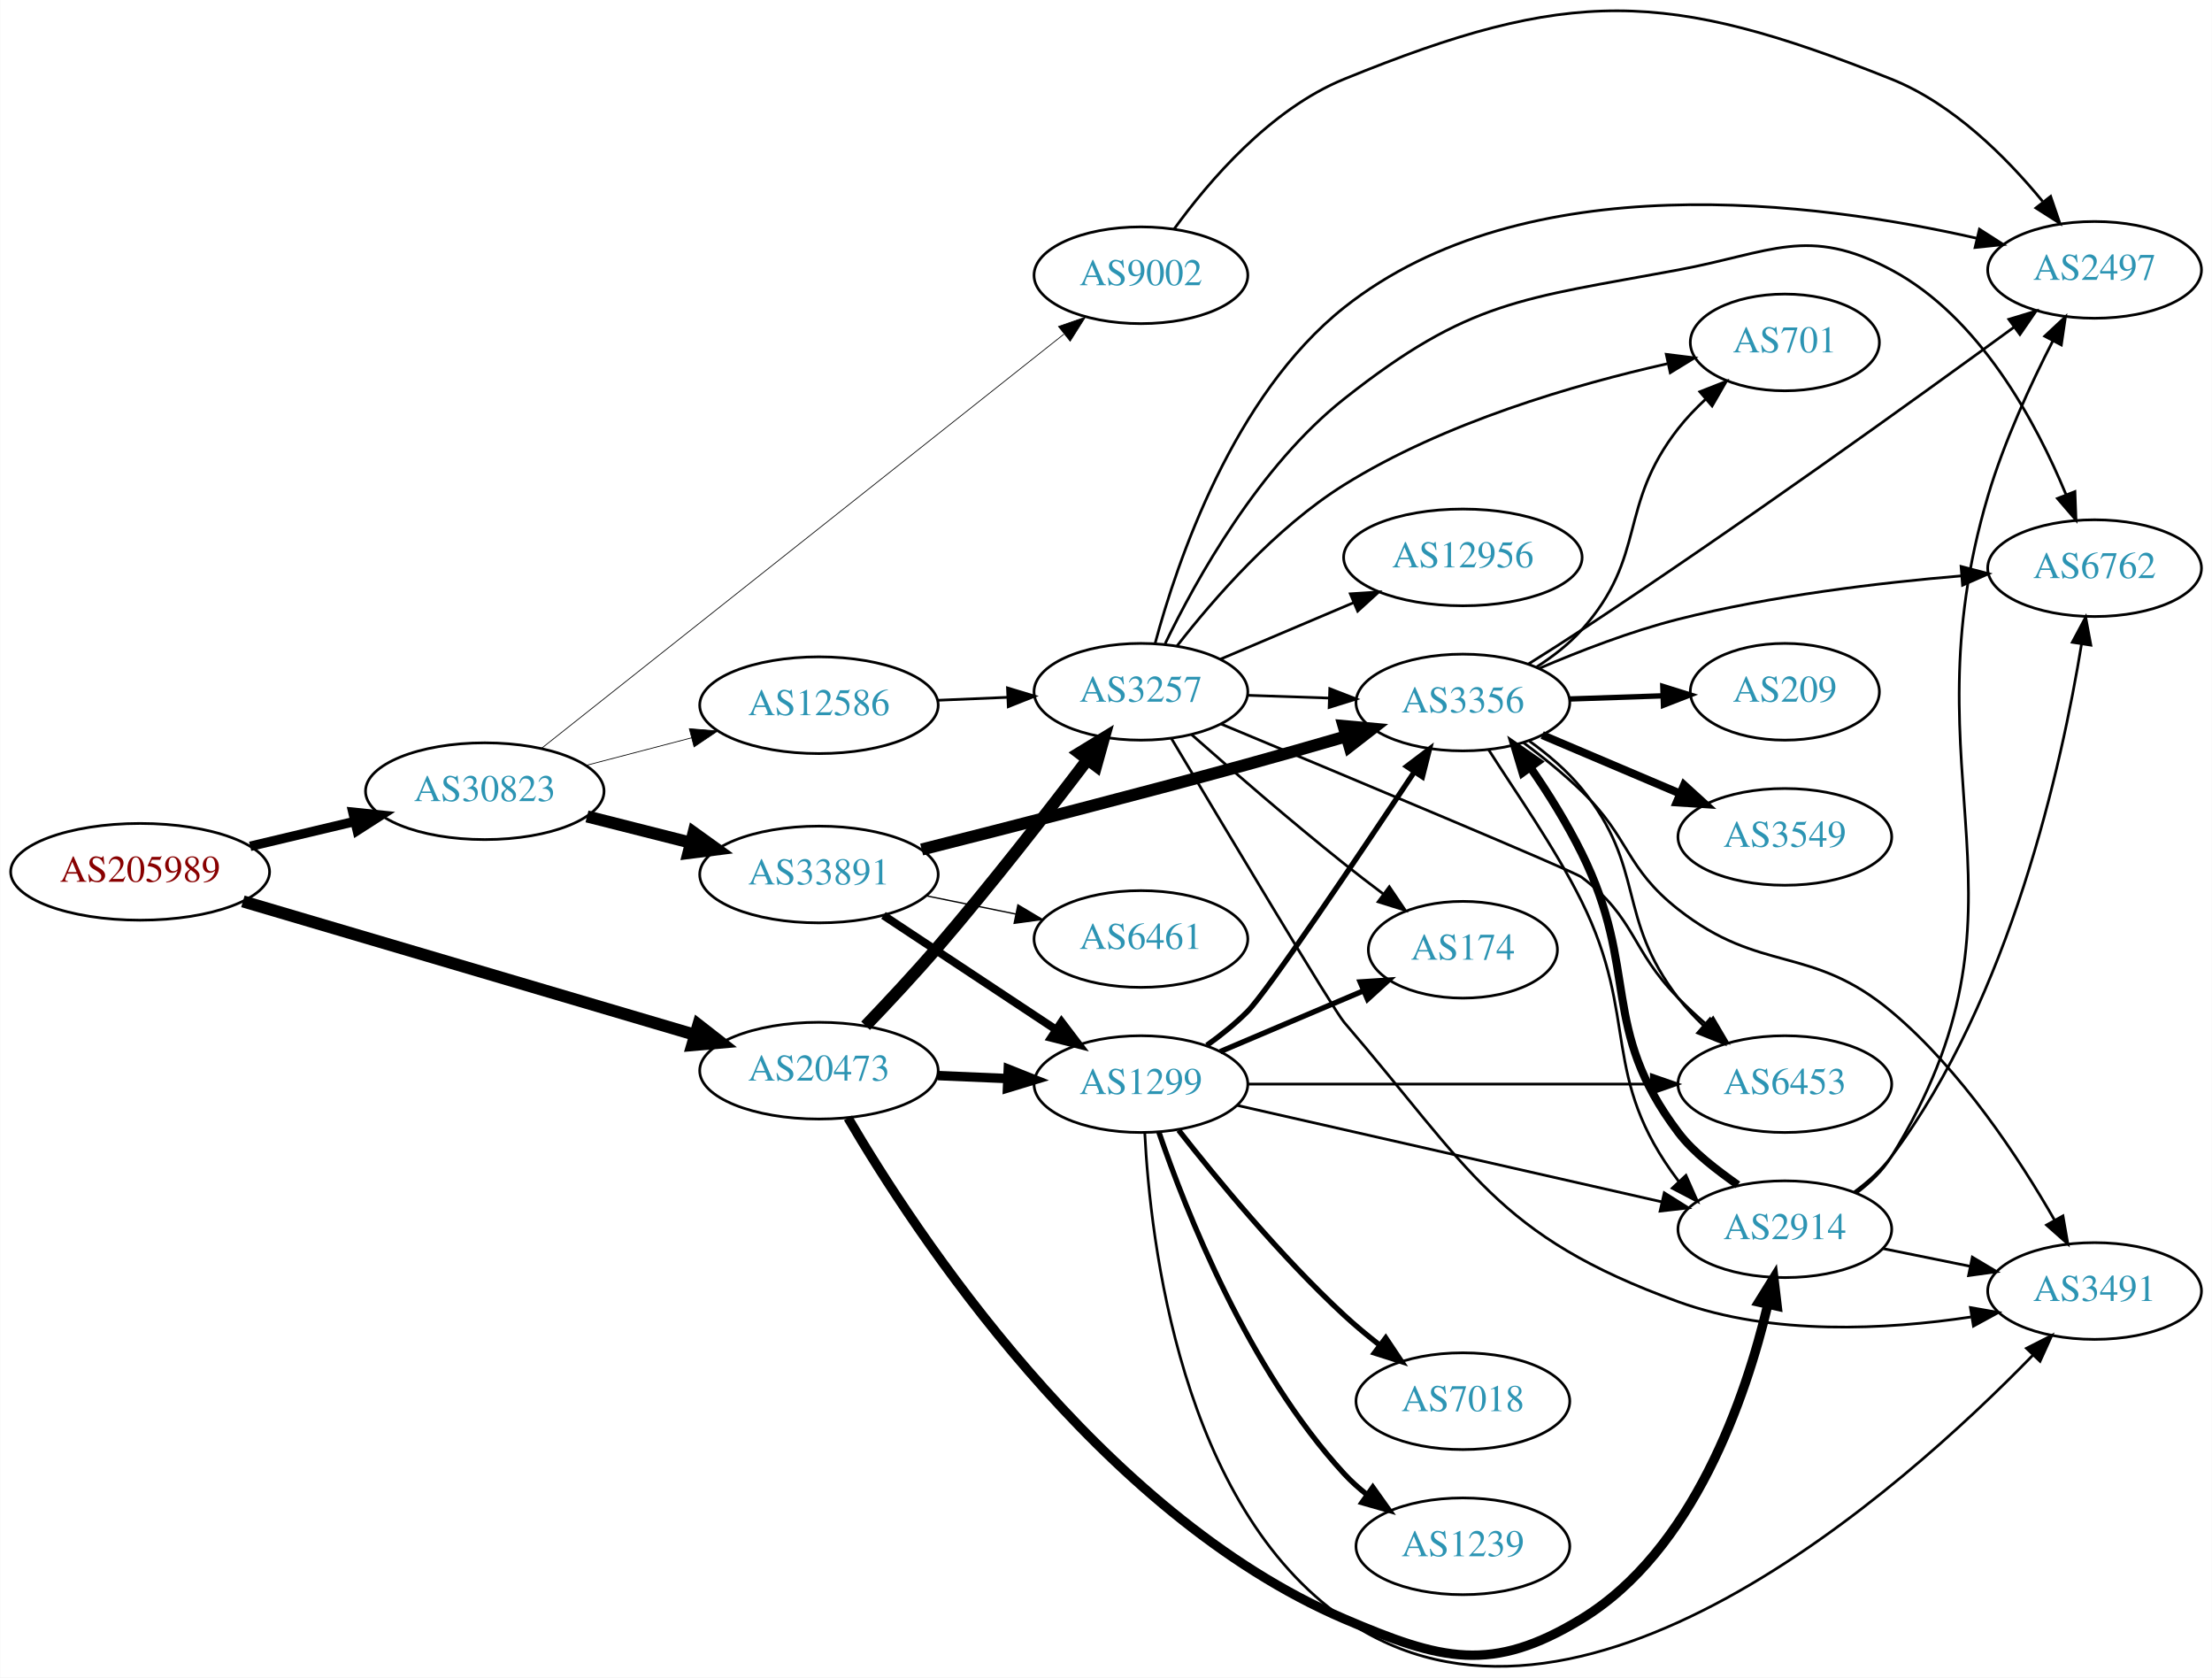
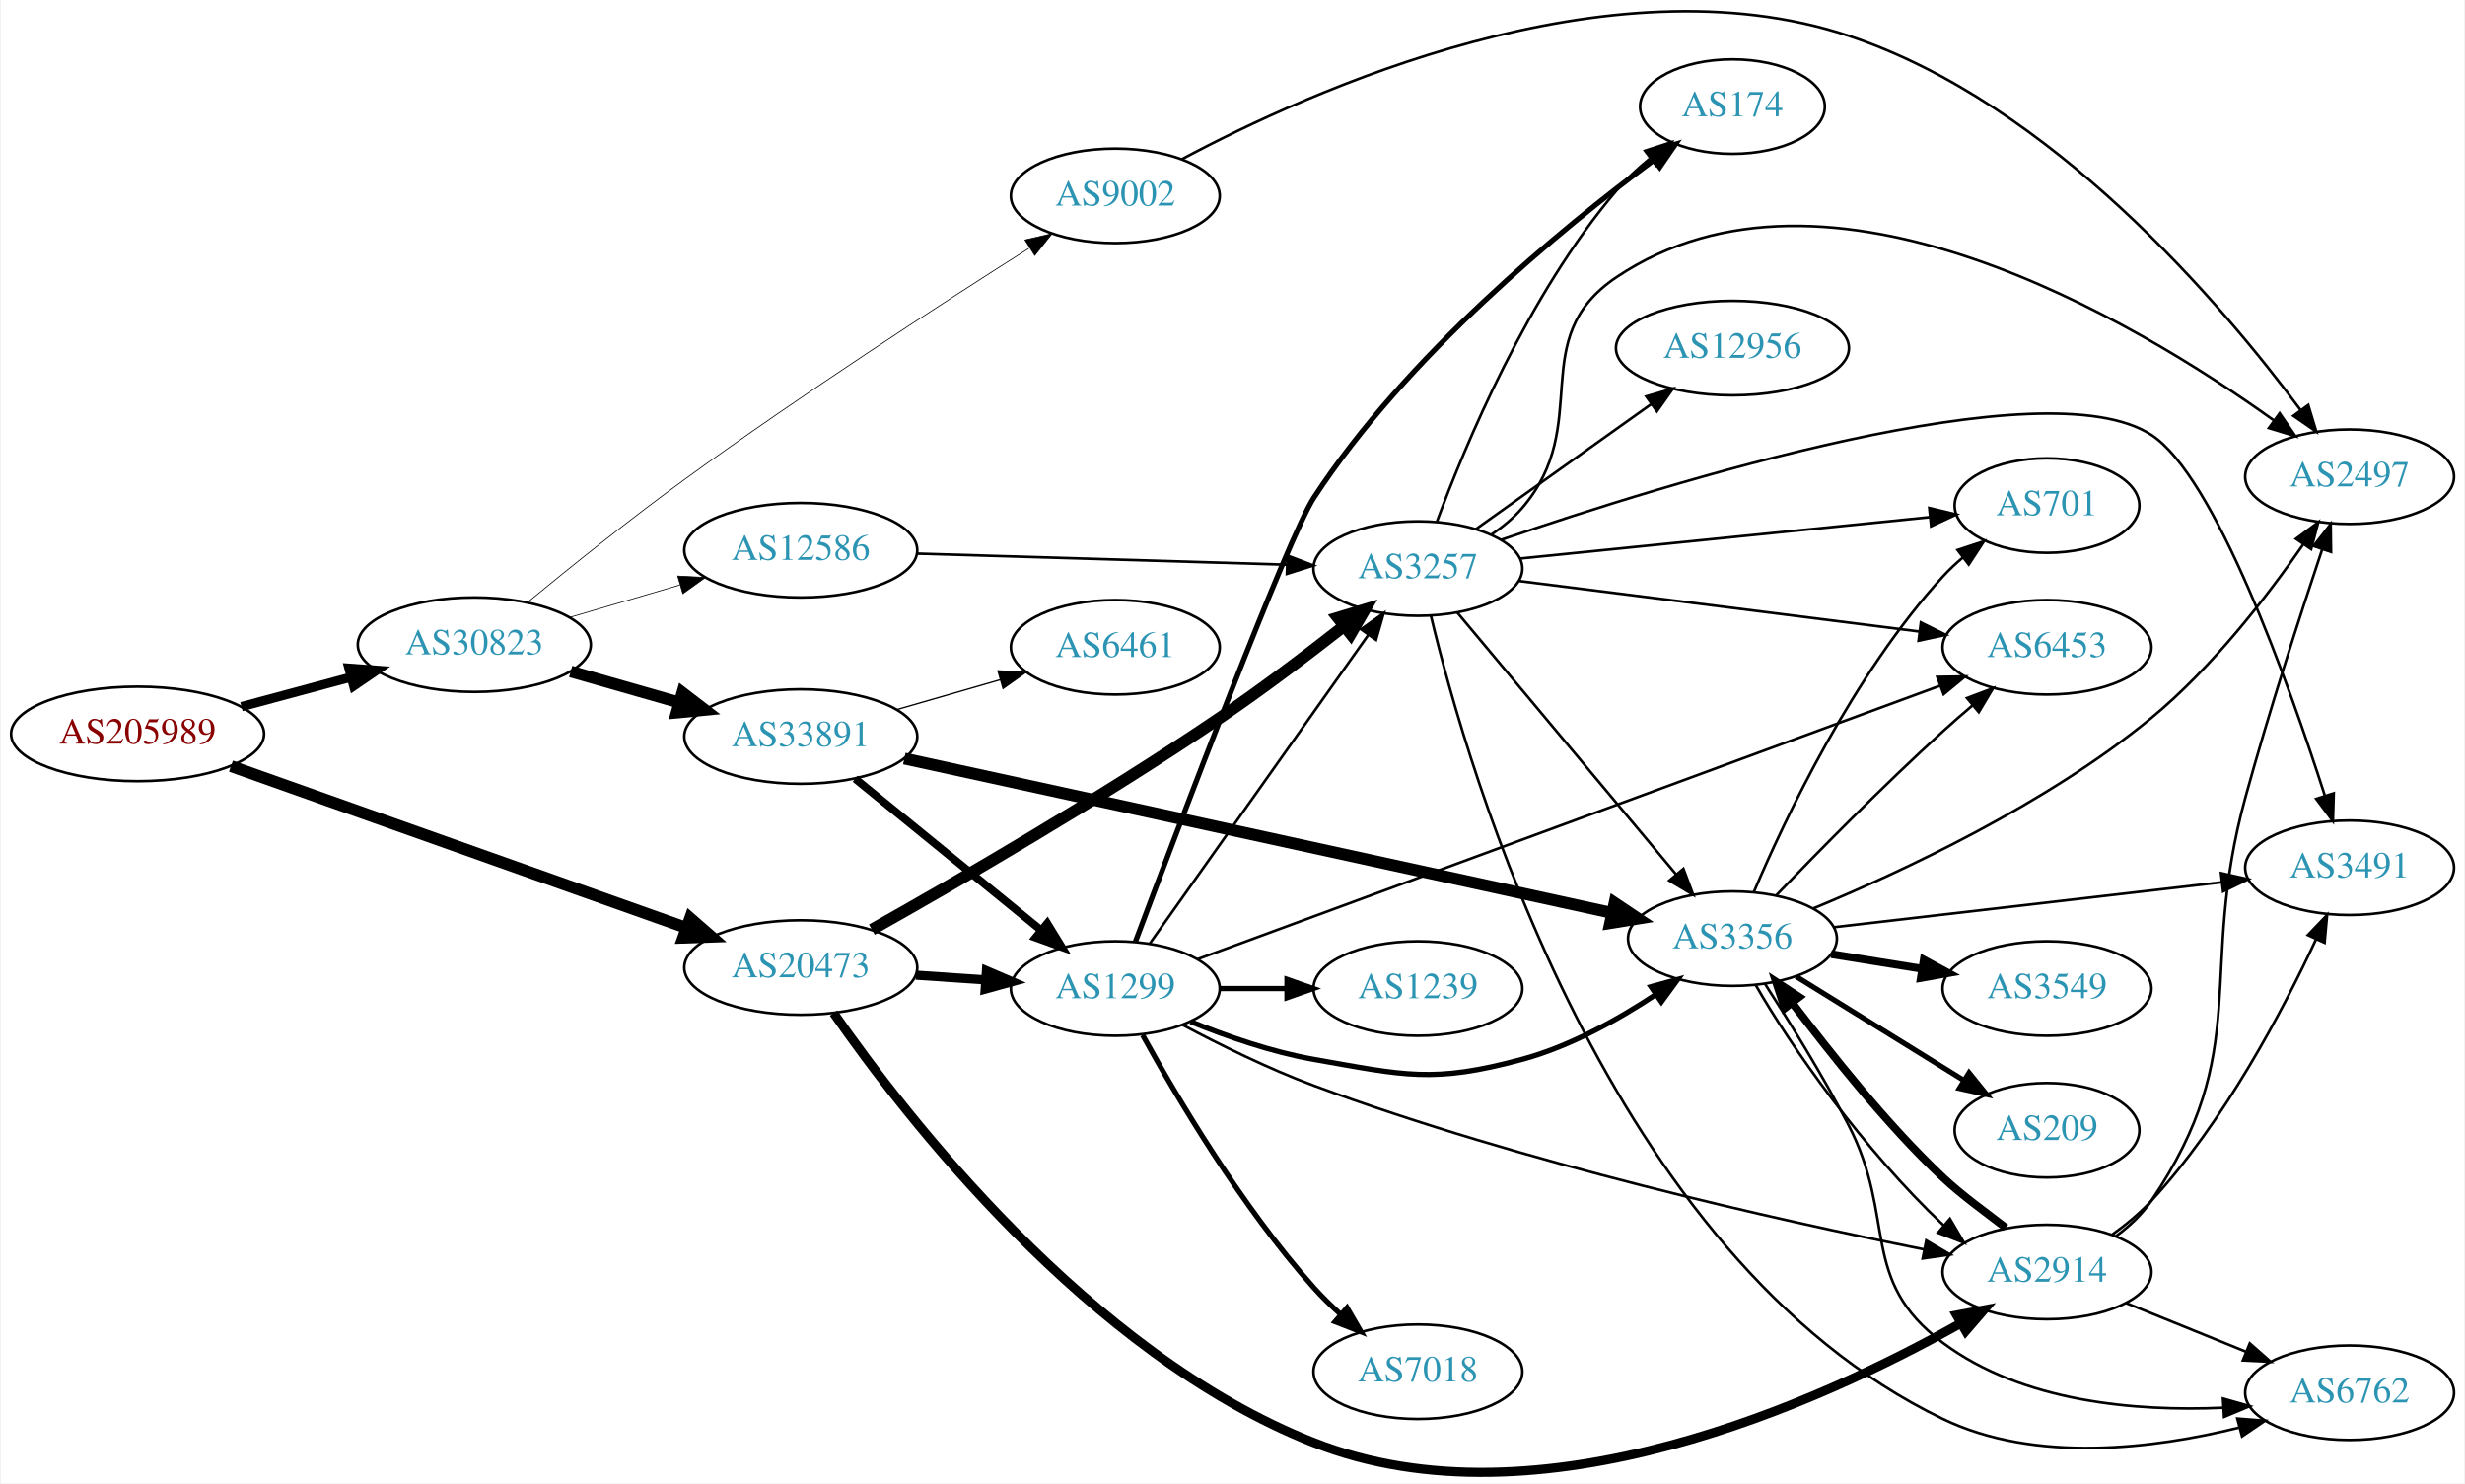
- <svg xmlns="http://www.w3.org/2000/svg" xmlns:xlink="http://www.w3.org/1999/xlink" width="823pt" height="624pt" viewBox="0.00 0.00 823.25 624.28">
-   <g id="graph0" class="graph" transform="scale(1 1) rotate(0) translate(4 620.28)">
-     <polygon fill="white" stroke="none" points="-4,4 -4,-620.28 819.247,-620.28 819.247,4 -4,4" />
+ <svg xmlns="http://www.w3.org/2000/svg" xmlns:xlink="http://www.w3.org/1999/xlink" width="939pt" height="565pt" viewBox="0.00 0.00 938.54 565.11">
+   <g id="graph0" class="graph" transform="scale(1 1) rotate(0) translate(4 561.109)">
+     <polygon fill="white" stroke="none" points="-4,4 -4,-561.109 934.54,-561.109 934.54,4 -4,4" />
    <g id="node1" class="node">
      <g id="a_node1">
        <a xlink:href="/asn/205989" xlink:title="AS205989 ~ RELAXT [AT]">
-           <ellipse fill="#ffffff" stroke="black" cx="48.096" cy="-295.848" rx="48.192" ry="18" />
-           <text text-anchor="middle" x="48.096" y="-292.148" font-family="Times,serif" font-size="14.00" fill="#880000">AS205989</text>
+           <ellipse fill="#ffffff" stroke="black" cx="48.096" cy="-281.494" rx="48.192" ry="18" />
+           <text text-anchor="middle" x="48.096" y="-277.794" font-family="Times,serif" font-size="14.00" fill="#880000">AS205989</text>
        </a>
      </g>
    </g>
    <g id="node2" class="node">
      <g id="a_node2">
        <a xlink:href="/asn/20473" xlink:title="AS20473 ~ Choopa, LLC [US]">
-           <ellipse fill="#ffffff" stroke="black" cx="300.78" cy="-221.848" rx="44.393" ry="18" />
-           <text text-anchor="middle" x="300.78" y="-218.148" font-family="Times,serif" font-size="14.00" fill="#2c94b3">AS20473</text>
+           <ellipse fill="#ffffff" stroke="black" cx="300.78" cy="-192.494" rx="44.393" ry="18" />
+           <text text-anchor="middle" x="300.78" y="-188.794" font-family="Times,serif" font-size="14.00" fill="#2c94b3">AS20473</text>
        </a>
      </g>
    </g>
    <g id="edge1" class="edge">
-       <path fill="none" stroke="black" stroke-width="4.5" d="M86.355,-284.849C131.177,-271.618 206.385,-249.417 254.508,-235.212" />
-       <polygon fill="black" stroke="black" stroke-width="4.5" points="255.869,-238.916 264.345,-232.308 253.639,-231.363 255.869,-238.916" />
+       <path fill="none" stroke="black" stroke-width="4.5" d="M83.689,-269.213C128.926,-253.152 208.153,-225.025 257.078,-207.655" />
+       <polygon fill="black" stroke="black" stroke-width="4.5" points="258.631,-211.282 266.737,-204.225 255.996,-203.861 258.631,-211.282" />
    </g>
    <g id="node3" class="node">
      <g id="a_node3">
        <a xlink:href="/asn/30823" xlink:title="AS30823 ~ combahton GmbH [DE]">
-           <ellipse fill="#ffffff" stroke="black" cx="176.388" cy="-325.848" rx="44.393" ry="18" />
-           <text text-anchor="middle" x="176.388" y="-322.148" font-family="Times,serif" font-size="14.00" fill="#2c94b3">AS30823</text>
+           <ellipse fill="#ffffff" stroke="black" cx="176.388" cy="-315.494" rx="44.393" ry="18" />
+           <text text-anchor="middle" x="176.388" y="-311.794" font-family="Times,serif" font-size="14.00" fill="#2c94b3">AS30823</text>
        </a>
      </g>
    </g>
    <g id="edge2" class="edge">
-       <path fill="none" stroke="black" stroke-width="3.522" d="M89.055,-305.34C101.372,-308.266 115.055,-311.516 127.83,-314.551" />
-       <polygon fill="black" stroke="black" stroke-width="3.522" points="127.3,-318.022 137.838,-316.928 128.917,-311.212 127.3,-318.022" />
+       <path fill="none" stroke="black" stroke-width="3.522" d="M87.674,-291.88C100.866,-295.432 115.752,-299.44 129.466,-303.131" />
+       <polygon fill="black" stroke="black" stroke-width="3.522" points="128.637,-306.533 139.203,-305.753 130.456,-299.773 128.637,-306.533" />
    </g>
    <g id="node4" class="node">
      <g id="a_node4">
        <a xlink:href="/asn/3257" xlink:title="AS3257 ~ GTT [DE]">
-           <ellipse fill="#ffffff" stroke="black" cx="420.622" cy="-362.848" rx="39.794" ry="18" />
-           <text text-anchor="middle" x="420.622" y="-359.148" font-family="Times,serif" font-size="14.00" fill="#2c94b3">AS3257</text>
+           <ellipse fill="#ffffff" stroke="black" cx="535.915" cy="-344.494" rx="39.794" ry="18" />
+           <text text-anchor="middle" x="535.915" y="-340.794" font-family="Times,serif" font-size="14.00" fill="#2c94b3">AS3257</text>
        </a>
      </g>
    </g>
    <g id="edge3" class="edge">
-       <path fill="none" stroke="black" stroke-width="4.5" d="M318.145,-238.56C326.38,-247.148 336.407,-257.878 344.976,-267.848 364.746,-290.85 385.998,-318.177 400.75,-337.604" />
-       <polygon fill="black" stroke="black" stroke-width="4.5" points="397.676,-340.066 406.847,-345.67 403.958,-335.318 397.676,-340.066" />
+       <path fill="none" stroke="black" stroke-width="4.5" d="M327.86,-206.931C359.732,-224.844 415.005,-256.788 460.269,-287.494 476.36,-298.41 493.657,-311.525 507.546,-322.421" />
+       <polygon fill="black" stroke="black" stroke-width="4.5" points="505.425,-325.764 515.711,-328.879 510.311,-319.588 505.425,-325.764" />
    </g>
    <g id="node5" class="node">
      <g id="a_node5">
-         <a xlink:href="/asn/2914" xlink:title="AS2914 ~ NTT America, Inc. [US]">
-           <ellipse fill="#ffffff" stroke="black" cx="660.307" cy="-162.848" rx="39.794" ry="18" />
-           <text text-anchor="middle" x="660.307" y="-159.148" font-family="Times,serif" font-size="14.00" fill="#2c94b3">AS2914</text>
+         <a xlink:href="/asn/1299" xlink:title="AS1299 ~ Telia Carrier [EU]">
+           <ellipse fill="#ffffff" stroke="black" cx="420.622" cy="-184.494" rx="39.794" ry="18" />
+           <text text-anchor="middle" x="420.622" y="-180.794" font-family="Times,serif" font-size="14.00" fill="#2c94b3">AS1299</text>
        </a>
      </g>
    </g>
    <g id="edge4" class="edge">
-       <path fill="none" stroke="black" stroke-width="3.5" d="M311.595,-204.265C336.165,-162.315 404.956,-56.954 496.269,-17.848 532.382,-2.382 551.122,2.609 584.661,-17.848 626.392,-43.301 645.786,-100.368 653.992,-134.834" />
-       <polygon fill="black" stroke="black" stroke-width="3.5" points="650.608,-135.74 656.191,-144.744 657.441,-134.223 650.608,-135.74" />
+       <path fill="none" stroke="black" stroke-width="3.5" d="M344.657,-189.584C353.266,-188.999 362.369,-188.381 371.152,-187.785" />
+       <polygon fill="black" stroke="black" stroke-width="3.5" points="371.527,-191.268 381.267,-187.098 371.053,-184.284 371.527,-191.268" />
    </g>
    <g id="node6" class="node">
      <g id="a_node6">
-         <a xlink:href="/asn/1299" xlink:title="AS1299 ~ Telia Carrier [EU]">
-           <ellipse fill="#ffffff" stroke="black" cx="420.622" cy="-216.848" rx="39.794" ry="18" />
-           <text text-anchor="middle" x="420.622" y="-213.148" font-family="Times,serif" font-size="14.00" fill="#2c94b3">AS1299</text>
+         <a xlink:href="/asn/2914" xlink:title="AS2914 ~ NTT America, Inc. [US]">
+           <ellipse fill="#ffffff" stroke="black" cx="775.6" cy="-76.494" rx="39.794" ry="18" />
+           <text text-anchor="middle" x="775.6" y="-72.794" font-family="Times,serif" font-size="14.00" fill="#2c94b3">AS2914</text>
        </a>
      </g>
    </g>
    <g id="edge5" class="edge">
-       <path fill="none" stroke="black" stroke-width="3.5" d="M344.991,-220.014C353.397,-219.658 362.263,-219.282 370.834,-218.918" />
-       <polygon fill="black" stroke="black" stroke-width="3.5" points="371.25,-222.404 381.092,-218.483 370.953,-215.41 371.25,-222.404" />
+       <path fill="none" stroke="black" stroke-width="3.5" d="M313.304,-175.148C340.003,-136.741 410.42,-45.261 496.269,-11.494 582.087,22.261 689.986,-27.248 742.681,-56.919" />
+       <polygon fill="black" stroke="black" stroke-width="3.5" points="741.146,-60.073 751.559,-62.026 744.637,-54.006 741.146,-60.073" />
    </g>
    <g id="node19" class="node">
      <g id="a_node19">
        <a xlink:href="/asn/9002" xlink:title="AS9002 ~ RETN Limited [EU]">
-           <ellipse fill="#ffffff" stroke="black" cx="420.622" cy="-517.848" rx="39.794" ry="18" />
-           <text text-anchor="middle" x="420.622" y="-514.148" font-family="Times,serif" font-size="14.00" fill="#2c94b3">AS9002</text>
+           <ellipse fill="#ffffff" stroke="black" cx="420.622" cy="-486.494" rx="39.794" ry="18" />
+           <text text-anchor="middle" x="420.622" y="-482.794" font-family="Times,serif" font-size="14.00" fill="#2c94b3">AS9002</text>
        </a>
      </g>
    </g>
    <g id="edge33" class="edge">
-       <path fill="none" stroke="black" stroke-width="0.281" d="M197.624,-341.887C240.942,-376.222 342.703,-456.88 391.953,-495.917" />
-       <polygon fill="black" stroke="black" stroke-width="0.281" points="389.941,-498.788 399.952,-502.257 394.29,-493.303 389.941,-498.788" />
+       <path fill="none" stroke="black" stroke-width="0.281" d="M196.872,-331.774C212.681,-344.791 235.693,-363.31 256.584,-378.494 301.017,-410.791 354.407,-445.402 387.685,-466.502" />
+       <polygon fill="black" stroke="black" stroke-width="0.281" points="386.191,-469.698 396.514,-472.082 389.931,-463.781 386.191,-469.698" />
    </g>
    <g id="node20" class="node">
      <g id="a_node20">
        <a xlink:href="/asn/33891" xlink:title="AS33891 ~ CORE-BACKBONE GMBH GLOBAL NETWORK [DE]">
-           <ellipse fill="#ffffff" stroke="black" cx="300.78" cy="-294.848" rx="44.393" ry="18" />
-           <text text-anchor="middle" x="300.78" y="-291.148" font-family="Times,serif" font-size="14.00" fill="#2c94b3">AS33891</text>
+           <ellipse fill="#ffffff" stroke="black" cx="300.78" cy="-280.494" rx="44.393" ry="18" />
+           <text text-anchor="middle" x="300.78" y="-276.794" font-family="Times,serif" font-size="14.00" fill="#2c94b3">AS33891</text>
        </a>
      </g>
    </g>
    <g id="edge34" class="edge">
-       <path fill="none" stroke="black" stroke-width="4.5" d="M214.441,-316.463C226.544,-313.397 240.147,-309.952 252.876,-306.728" />
-       <polygon fill="black" stroke="black" stroke-width="4.5" points="254.125,-310.473 262.852,-304.201 252.191,-302.84 254.125,-310.473" />
+       <path fill="none" stroke="black" stroke-width="4.5" d="M213.117,-305.277C226.063,-301.575 240.858,-297.344 254.516,-293.438" />
+       <polygon fill="black" stroke="black" stroke-width="4.5" points="255.685,-297.199 264.217,-290.664 253.52,-289.628 255.685,-297.199" />
    </g>
    <g id="node21" class="node">
      <g id="a_node21">
        <a xlink:href="/asn/12586" xlink:title="AS12586 ~ GHOSTnet GmbH [DE]">
-           <ellipse fill="#ffffff" stroke="black" cx="300.78" cy="-357.848" rx="44.393" ry="18" />
-           <text text-anchor="middle" x="300.78" y="-354.148" font-family="Times,serif" font-size="14.00" fill="#2c94b3">AS12586</text>
+           <ellipse fill="#ffffff" stroke="black" cx="300.78" cy="-351.494" rx="44.393" ry="18" />
+           <text text-anchor="middle" x="300.78" y="-347.794" font-family="Times,serif" font-size="14.00" fill="#2c94b3">AS12586</text>
        </a>
      </g>
    </g>
    <g id="edge35" class="edge">
-       <path fill="none" stroke="black" stroke-width="0.281" d="M214.109,-335.449C226.453,-338.676 240.388,-342.32 253.378,-345.716" />
-       <polygon fill="black" stroke="black" stroke-width="0.281" points="252.524,-349.11 263.084,-348.254 254.294,-342.338 252.524,-349.11" />
+       <path fill="none" stroke="black" stroke-width="0.281" d="M212.788,-325.907C225.855,-329.75 240.842,-334.159 254.653,-338.221" />
+       <polygon fill="black" stroke="black" stroke-width="0.281" points="253.877,-341.641 264.458,-341.105 255.852,-334.925 253.877,-341.641" />
    </g>
    <g id="node7" class="node">
      <g id="a_node7">
-         <a xlink:href="/asn/3356" xlink:title="AS3356 ~ Level 3 Parent, LLC [US]">
-           <ellipse fill="#ffffff" stroke="black" cx="540.465" cy="-358.848" rx="39.794" ry="18" />
-           <text text-anchor="middle" x="540.465" y="-355.148" font-family="Times,serif" font-size="14.00" fill="#2c94b3">AS3356</text>
-         </a>
-       </g>
-     </g>
-     <g id="edge6" class="edge">
-       <path fill="none" stroke="black" d="M460.208,-361.538C469.975,-361.207 480.591,-360.846 490.786,-360.5" />
-       <polygon fill="black" stroke="black" points="490.917,-363.998 500.792,-360.161 490.679,-357.002 490.917,-363.998" />
-     </g>
-     <g id="node8" class="node">
-       <g id="a_node8">
-         <a xlink:href="/asn/6762" xlink:title="AS6762 ~ TELECOM ITALIA SPARKLE S.p.A. [IT]">
-           <ellipse fill="#ffffff" stroke="black" cx="775.6" cy="-408.848" rx="39.794" ry="18" />
-           <text text-anchor="middle" x="775.6" y="-405.148" font-family="Times,serif" font-size="14.00" fill="#2c94b3">AS6762</text>
-         </a>
-       </g>
-     </g>
-     <g id="edge7" class="edge">
-       <path fill="none" stroke="black" d="M429.66,-380.791C441.2,-404.675 464.611,-446.803 496.269,-471.848 542.743,-508.614 562.404,-508.998 620.661,-519.848 655.306,-526.3 668.849,-536.414 699.954,-519.848 732.851,-502.327 753.839,-463.146 764.92,-436.351" />
-       <polygon fill="black" stroke="black" points="768.29,-437.347 768.686,-426.759 761.774,-434.788 768.29,-437.347" />
+         <a xlink:href="/asn/174" xlink:title="AS174 ~ Cogent Communications [US]">
+           <ellipse fill="#ffffff" stroke="black" cx="655.758" cy="-520.494" rx="35.194" ry="18" />
+           <text text-anchor="middle" x="655.758" y="-516.794" font-family="Times,serif" font-size="14.00" fill="#2c94b3">AS174</text>
+         </a>
+       </g>
+     </g>
+     <g id="edge15" class="edge">
+       <path fill="none" stroke="black" d="M543.159,-362.43C553.837,-391.299 577.774,-448.843 611.562,-488.494 615.269,-492.845 619.675,-496.946 624.234,-500.667" />
+       <polygon fill="black" stroke="black" points="622.403,-503.672 632.485,-506.928 626.634,-498.095 622.403,-503.672" />
    </g>
    <g id="node9" class="node">
      <g id="a_node9">
        <a xlink:href="/asn/6453" xlink:title="AS6453 ~ TATA COMMUNICATIONS (AMERICA) INC [US]">
-           <ellipse fill="#ffffff" stroke="black" cx="660.307" cy="-216.848" rx="39.794" ry="18" />
-           <text text-anchor="middle" x="660.307" y="-213.148" font-family="Times,serif" font-size="14.00" fill="#2c94b3">AS6453</text>
-         </a>
-       </g>
-     </g>
-     <g id="edge8" class="edge">
-       <path fill="none" stroke="black" d="M450.516,-350.831C496.58,-331.643 581.805,-296.011 584.661,-293.848 605.078,-278.384 602.703,-267.111 620.661,-248.848 623.909,-245.544 627.476,-242.232 631.089,-239.058" />
-       <polygon fill="black" stroke="black" points="633.598,-241.519 638.965,-232.384 629.073,-236.178 633.598,-241.519" />
+           <ellipse fill="#ffffff" stroke="black" cx="775.6" cy="-314.494" rx="39.794" ry="18" />
+           <text text-anchor="middle" x="775.6" y="-310.794" font-family="Times,serif" font-size="14.00" fill="#2c94b3">AS6453</text>
+         </a>
+       </g>
+     </g>
+     <g id="edge19" class="edge">
+       <path fill="none" stroke="black" d="M574.315,-339.774C615.552,-334.569 681.997,-326.183 726.938,-320.51" />
+       <polygon fill="black" stroke="black" points="727.544,-323.962 737.027,-319.237 726.667,-317.017 727.544,-323.962" />
    </g>
    <g id="node10" class="node">
      <g id="a_node10">
-         <a xlink:href="/asn/174" xlink:title="AS174 ~ Cogent Communications [US]">
-           <ellipse fill="#ffffff" stroke="black" cx="540.465" cy="-266.848" rx="35.194" ry="18" />
-           <text text-anchor="middle" x="540.465" y="-263.148" font-family="Times,serif" font-size="14.00" fill="#2c94b3">AS174</text>
-         </a>
-       </g>
-     </g>
-     <g id="edge9" class="edge">
-       <path fill="none" stroke="black" d="M439.421,-346.963C454.358,-333.785 476.382,-314.706 496.269,-298.848 500.943,-295.12 505.983,-291.254 510.913,-287.553" />
-       <polygon fill="black" stroke="black" points="513.08,-290.304 519.022,-281.532 508.907,-284.683 513.08,-290.304" />
-     </g>
-     <g id="node11" class="node">
-       <g id="a_node11">
-         <a xlink:href="/asn/701" xlink:title="AS701 ~ UUNET [US]">
-           <ellipse fill="#ffffff" stroke="black" cx="660.307" cy="-492.848" rx="35.194" ry="18" />
-           <text text-anchor="middle" x="660.307" y="-489.148" font-family="Times,serif" font-size="14.00" fill="#2c94b3">AS701</text>
-         </a>
-       </g>
-     </g>
-     <g id="edge10" class="edge">
-       <path fill="none" stroke="black" d="M434.072,-379.913C447.581,-397.292 470.675,-423.887 496.269,-439.848 533.575,-463.113 582.113,-477.176 616.499,-484.91" />
-       <polygon fill="black" stroke="black" points="616.175,-488.42 626.689,-487.11 617.653,-481.578 616.175,-488.42" />
+         <a xlink:href="/asn/3356" xlink:title="AS3356 ~ Level 3 Parent, LLC [US]">
+           <ellipse fill="#ffffff" stroke="black" cx="655.758" cy="-203.494" rx="39.794" ry="18" />
+           <text text-anchor="middle" x="655.758" y="-199.794" font-family="Times,serif" font-size="14.00" fill="#2c94b3">AS3356</text>
+         </a>
+       </g>
+     </g>
+     <g id="edge13" class="edge">
+       <path fill="none" stroke="black" d="M550.896,-327.766C571.538,-303.068 610.298,-256.691 634.187,-228.107" />
+       <polygon fill="black" stroke="black" points="637.068,-230.118 640.795,-220.201 631.697,-225.629 637.068,-230.118" />
    </g>
    <g id="node12" class="node">
      <g id="a_node12">
-         <a xlink:href="/asn/12956" xlink:title="AS12956 ~ TELXIUS [ES]">
-           <ellipse fill="#ffffff" stroke="black" cx="540.465" cy="-412.848" rx="44.393" ry="18" />
-           <text text-anchor="middle" x="540.465" y="-409.148" font-family="Times,serif" font-size="14.00" fill="#2c94b3">AS12956</text>
-         </a>
-       </g>
-     </g>
-     <g id="edge11" class="edge">
-       <path fill="none" stroke="black" d="M450.149,-374.952C465.067,-381.281 483.566,-389.13 499.852,-396.04" />
-       <polygon fill="black" stroke="black" points="498.569,-399.298 509.141,-399.982 501.303,-392.854 498.569,-399.298" />
+         <a xlink:href="/asn/6762" xlink:title="AS6762 ~ TELECOM ITALIA SPARKLE S.p.A. [IT]">
+           <ellipse fill="#ffffff" stroke="black" cx="890.893" cy="-30.494" rx="39.794" ry="18" />
+           <text text-anchor="middle" x="890.893" y="-26.794" font-family="Times,serif" font-size="14.00" fill="#2c94b3">AS6762</text>
+         </a>
+       </g>
+     </g>
+     <g id="edge14" class="edge">
+       <path fill="none" stroke="black" d="M540.853,-326.555C554.853,-267.883 608.374,-81.938 735.954,-20.494 771.226,-3.507 816.41,-9.18 848.685,-17.174" />
+       <polygon fill="black" stroke="black" points="848.118,-20.645 858.681,-19.825 849.912,-13.879 848.118,-20.645" />
    </g>
    <g id="node13" class="node">
      <g id="a_node13">
        <a xlink:href="/asn/3491" xlink:title="AS3491 ~ PCCW Global, Inc. [US]">
-           <ellipse fill="#ffffff" stroke="black" cx="775.6" cy="-139.848" rx="39.794" ry="18" />
-           <text text-anchor="middle" x="775.6" y="-136.148" font-family="Times,serif" font-size="14.00" fill="#2c94b3">AS3491</text>
-         </a>
-       </g>
-     </g>
-     <g id="edge12" class="edge">
-       <path fill="none" stroke="black" d="M431.942,-345.507C451.488,-312.709 492.321,-244.442 496.269,-239.848 543.239,-185.197 552.923,-160.434 620.661,-135.848 655.657,-123.146 698.131,-125.446 729.592,-130.186" />
-       <polygon fill="black" stroke="black" points="729.377,-133.698 739.812,-131.869 730.514,-126.791 729.377,-133.698" />
+           <ellipse fill="#ffffff" stroke="black" cx="890.893" cy="-230.494" rx="39.794" ry="18" />
+           <text text-anchor="middle" x="890.893" y="-226.794" font-family="Times,serif" font-size="14.00" fill="#2c94b3">AS3491</text>
+         </a>
+       </g>
+     </g>
+     <g id="edge16" class="edge">
+       <path fill="none" stroke="black" d="M567.489,-355.387C630.957,-377.16 774.483,-421.794 815.247,-395.494 839.654,-379.748 867.714,-300.781 881.44,-258.054" />
+       <polygon fill="black" stroke="black" points="884.853,-258.87 884.533,-248.28 878.179,-256.758 884.853,-258.87" />
    </g>
    <g id="node14" class="node">
      <g id="a_node14">
+         <a xlink:href="/asn/701" xlink:title="AS701 ~ UUNET [US]">
+           <ellipse fill="#ffffff" stroke="black" cx="775.6" cy="-368.494" rx="35.194" ry="18" />
+           <text text-anchor="middle" x="775.6" y="-364.794" font-family="Times,serif" font-size="14.00" fill="#2c94b3">AS701</text>
+         </a>
+       </g>
+     </g>
+     <g id="edge17" class="edge">
+       <path fill="none" stroke="black" d="M574.84,-348.324C617.397,-352.621 686.319,-359.58 731.049,-364.097" />
+       <polygon fill="black" stroke="black" points="730.736,-367.583 741.037,-365.105 731.439,-360.618 730.736,-367.583" />
+     </g>
+     <g id="node15" class="node">
+       <g id="a_node15">
        <a xlink:href="/asn/2497" xlink:title="AS2497 ~ Internet Initiative Japan Inc. [JP]">
-           <ellipse fill="#ffffff" stroke="black" cx="775.6" cy="-519.848" rx="39.794" ry="18" />
-           <text text-anchor="middle" x="775.6" y="-516.148" font-family="Times,serif" font-size="14.00" fill="#2c94b3">AS2497</text>
-         </a>
-       </g>
-     </g>
-     <g id="edge13" class="edge">
-       <path fill="none" stroke="black" d="M425.895,-380.83C434.101,-411.342 455.025,-473.122 496.269,-505.848 563.805,-559.436 672.174,-545.206 731.811,-531.605" />
-       <polygon fill="black" stroke="black" points="732.735,-534.983 741.654,-529.265 731.116,-528.173 732.735,-534.983" />
-     </g>
-     <g id="edge14" class="edge">
-       <path fill="none" stroke="black" stroke-width="3" d="M642.8,-179.328C635.149,-184.804 626.484,-191.143 620.661,-198.848 591.172,-237.872 606.371,-259.017 584.661,-302.848 579.274,-313.724 572.368,-324.947 565.665,-334.558" />
-       <polygon fill="black" stroke="black" stroke-width="3" points="562.669,-332.728 559.617,-342.874 568.33,-336.845 562.669,-332.728" />
-     </g>
-     <g id="edge17" class="edge">
-       <path fill="none" stroke="black" d="M686.213,-176.748C691.291,-180.477 696.215,-184.876 699.954,-189.848 744.335,-248.87 763.47,-336.062 770.73,-380.526" />
-       <polygon fill="black" stroke="black" points="767.303,-381.266 772.291,-390.613 774.22,-380.196 767.303,-381.266" />
-     </g>
-     <g id="edge15" class="edge">
-       <path fill="none" stroke="black" d="M696.843,-155.634C707.072,-153.557 718.372,-151.263 729.115,-149.082" />
-       <polygon fill="black" stroke="black" points="730.087,-152.456 739.191,-147.037 728.694,-145.596 730.087,-152.456" />
-     </g>
-     <g id="edge16" class="edge">
-       <path fill="none" stroke="black" d="M686.911,-176.272C691.952,-180.025 696.686,-184.555 699.954,-189.848 758.006,-283.868 704.541,-329.909 735.954,-435.848 741.905,-455.918 751.821,-477.338 760.119,-493.524" />
-       <polygon fill="black" stroke="black" points="757.03,-495.17 764.775,-502.4 763.229,-491.918 757.03,-495.17" />
+           <ellipse fill="#ffffff" stroke="black" cx="890.893" cy="-379.494" rx="39.794" ry="18" />
+           <text text-anchor="middle" x="890.893" y="-375.794" font-family="Times,serif" font-size="14.00" fill="#2c94b3">AS2497</text>
+         </a>
+       </g>
+     </g>
+     <g id="edge18" class="edge">
+       <path fill="none" stroke="black" d="M564.019,-357.512C568.254,-360.378 572.3,-363.709 575.562,-367.494 603.143,-399.509 576.478,-431.941 611.562,-455.494 691.73,-509.315 808.982,-438.989 862.013,-400.964" />
+       <polygon fill="black" stroke="black" points="864.246,-403.667 870.255,-394.941 860.116,-398.015 864.246,-403.667" />
+     </g>
+     <g id="node16" class="node">
+       <g id="a_node16">
+         <a xlink:href="/asn/12956" xlink:title="AS12956 ~ TELXIUS [ES]">
+           <ellipse fill="#ffffff" stroke="black" cx="655.758" cy="-428.494" rx="44.393" ry="18" />
+           <text text-anchor="middle" x="655.758" y="-424.794" font-family="Times,serif" font-size="14.00" fill="#2c94b3">AS12956</text>
+         </a>
+       </g>
+     </g>
+     <g id="edge20" class="edge">
+       <path fill="none" stroke="black" d="M557.983,-359.512C576.603,-372.784 603.968,-392.29 624.852,-407.177" />
+       <polygon fill="black" stroke="black" points="622.9,-410.084 633.075,-413.039 626.964,-404.384 622.9,-410.084" />
+     </g>
+     <g id="edge12" class="edge">
+       <path fill="none" stroke="black" d="M433.747,-201.617C453.764,-229.887 493.817,-286.453 517.072,-319.296" />
+       <polygon fill="black" stroke="black" points="514.243,-321.356 522.878,-327.495 519.956,-317.311 514.243,-321.356" />
+     </g>
+     <g id="edge11" class="edge">
+       <path fill="none" stroke="black" d="M446.262,-170.641C460.539,-163.035 479.045,-153.879 496.269,-147.494 575.945,-117.961 672.864,-96.287 728.774,-85.095" />
+       <polygon fill="black" stroke="black" points="729.592,-88.501 738.723,-83.128 728.234,-81.634 729.592,-88.501" />
+     </g>
+     <g id="edge6" class="edge">
+       <path fill="none" stroke="black" stroke-width="2" d="M428.283,-202.337C444.701,-246.146 486.491,-356.535 496.269,-371.494 531.603,-425.553 590.452,-473.877 625.634,-500.005" />
+       <polygon fill="black" stroke="black" stroke-width="2" points="623.903,-503.076 634.039,-506.16 628.038,-497.428 623.903,-503.076" />
+     </g>
+     <g id="node8" class="node">
+       <g id="a_node8">
+         <a xlink:href="/asn/7018" xlink:title="AS7018 ~ AT&amp;T Services, Inc. [US]">
+           <ellipse fill="#ffffff" stroke="black" cx="535.915" cy="-38.494" rx="39.794" ry="18" />
+           <text text-anchor="middle" x="535.915" y="-34.794" font-family="Times,serif" font-size="14.00" fill="#2c94b3">AS7018</text>
+         </a>
+       </g>
+     </g>
+     <g id="edge7" class="edge">
+       <path fill="none" stroke="black" stroke-width="2" d="M431.025,-166.748C443.926,-143.298 468.677,-101.359 496.269,-70.494 499.357,-67.04 502.83,-63.64 506.394,-60.421" />
+       <polygon fill="black" stroke="black" stroke-width="2" points="508.912,-62.873 514.231,-53.71 504.359,-57.556 508.912,-62.873" />
+     </g>
+     <g id="edge8" class="edge">
+       <path fill="none" stroke="black" d="M452.022,-195.691C515.828,-219.19 663.681,-273.643 734.878,-299.865" />
+       <polygon fill="black" stroke="black" points="733.805,-303.2 744.399,-303.371 736.224,-296.631 733.805,-303.2" />
+     </g>
+     <g id="edge9" class="edge">
+       <path fill="none" stroke="black" stroke-width="2" d="M449.347,-171.863C463.14,-166.258 480.251,-160.302 496.269,-157.494 530.981,-151.41 541.533,-148.329 575.562,-157.494 593.743,-162.392 612.051,-172.601 626.477,-182.161" />
+       <polygon fill="black" stroke="black" stroke-width="2" points="624.7,-185.187 634.922,-187.975 628.67,-179.422 624.7,-185.187" />
+     </g>
+     <g id="node11" class="node">
+       <g id="a_node11">
+         <a xlink:href="/asn/1239" xlink:title="AS1239 ~ Sprint [US]">
+           <ellipse fill="#ffffff" stroke="black" cx="535.915" cy="-184.494" rx="39.794" ry="18" />
+           <text text-anchor="middle" x="535.915" y="-180.794" font-family="Times,serif" font-size="14.00" fill="#2c94b3">AS1239</text>
+         </a>
+       </g>
+     </g>
+     <g id="edge10" class="edge">
+       <path fill="none" stroke="black" stroke-width="2" d="M460.294,-184.494C468.497,-184.494 477.261,-184.494 485.794,-184.494" />
+       <polygon fill="black" stroke="black" stroke-width="2" points="486.033,-187.995 496.033,-184.494 486.033,-180.995 486.033,-187.995" />
+     </g>
+     <g id="edge21" class="edge">
+       <path fill="none" stroke="black" stroke-width="3" d="M759.895,-93.342C752.341,-99.196 743.223,-105.649 735.954,-112.494 714.185,-132.994 693.349,-159.687 678.517,-179.018" />
+       <polygon fill="black" stroke="black" stroke-width="3" points="675.649,-177.006 672.343,-187.072 681.205,-181.264 675.649,-177.006" />
+     </g>
+     <g id="edge24" class="edge">
+       <path fill="none" stroke="black" d="M805.776,-64.648C819.652,-59.014 836.429,-52.202 851.338,-46.149" />
+       <polygon fill="black" stroke="black" points="852.868,-49.305 860.816,-42.3 850.234,-42.82 852.868,-49.305" />
+     </g>
+     <g id="edge22" class="edge">
+       <path fill="none" stroke="black" d="M800.384,-90.703C805.632,-94.469 810.913,-98.807 815.247,-103.494 843.079,-133.6 865.326,-175.804 878.068,-203.147" />
+       <polygon fill="black" stroke="black" points="874.997,-204.848 882.325,-212.499 881.368,-201.947 874.997,-204.848" />
+     </g>
+     <g id="edge23" class="edge">
+       <path fill="none" stroke="black" d="M801.877,-90.13C806.935,-93.872 811.759,-98.344 815.247,-103.494 854.663,-161.692 832.62,-189.718 851.247,-257.494 860.211,-290.112 872.182,-327.084 880.413,-351.694" />
+       <polygon fill="black" stroke="black" points="877.184,-353.074 883.691,-361.435 883.819,-350.841 877.184,-353.074" />
+     </g>
+     <g id="edge28" class="edge">
+       <path fill="none" stroke="black" d="M664.557,-185.939C677.747,-162.728 705.966,-122.735 735.954,-94.494 736.11,-94.347 736.268,-94.2 736.426,-94.053" />
+       <polygon fill="black" stroke="black" points="738.613,-96.787 743.98,-87.652 734.088,-91.447 738.613,-96.787" />
+     </g>
+     <g id="edge29" class="edge">
+       <path fill="none" stroke="black" d="M672.411,-219.978C688.09,-236.278 713.107,-261.722 735.954,-282.494 739.551,-285.765 743.417,-289.131 747.263,-292.394" />
+       <polygon fill="black" stroke="black" points="745.119,-295.163 755.038,-298.887 749.605,-289.791 745.119,-295.163" />
+     </g>
+     <g id="edge31" class="edge">
+       <path fill="none" stroke="black" d="M668.091,-186.371C677.23,-172.223 690.133,-151.456 699.954,-132.494 718.447,-96.79 703.754,-73.577 735.954,-49.494 766.211,-26.864 809.546,-23.333 842.534,-24.764" />
+       <polygon fill="black" stroke="black" points="842.658,-28.277 852.85,-25.384 843.079,-21.29 842.658,-28.277" />
    </g>
    <g id="edge32" class="edge">
-       <path fill="none" stroke="black" d="M456.438,-208.938C498.276,-199.433 568.558,-183.465 614.432,-173.043" />
-       <polygon fill="black" stroke="black" points="615.422,-176.408 624.398,-170.779 613.871,-169.581 615.422,-176.408" />
-     </g>
-     <g id="edge28" class="edge">
-       <path fill="none" stroke="black" stroke-width="2" d="M445.167,-231.286C450.425,-235.043 455.77,-239.318 460.269,-243.848 467.686,-251.315 501.488,-301.578 522.462,-333.134" />
-       <polygon fill="black" stroke="black" stroke-width="2" points="519.56,-335.09 528.005,-341.487 525.392,-331.219 519.56,-335.09" />
+       <path fill="none" stroke="black" d="M694.474,-207.862C734.681,-212.519 798.448,-219.904 842.134,-224.963" />
+       <polygon fill="black" stroke="black" points="841.895,-228.459 852.231,-226.133 842.7,-221.505 841.895,-228.459" />
    </g>
    <g id="edge27" class="edge">
-       <path fill="none" stroke="black" d="M460.339,-216.848C501.258,-216.848 565.898,-216.848 610.332,-216.848" />
-       <polygon fill="black" stroke="black" points="610.607,-220.348 620.607,-216.848 610.607,-213.348 610.607,-220.348" />
+       <path fill="none" stroke="black" d="M663.886,-221.203C675.742,-249.11 701.645,-303.994 735.954,-341.494 738.29,-344.048 740.908,-346.494 743.652,-348.799" />
+       <polygon fill="black" stroke="black" points="741.525,-351.578 751.588,-354.893 745.788,-346.026 741.525,-351.578" />
    </g>
    <g id="edge30" class="edge">
-       <path fill="none" stroke="black" stroke-width="2" d="M450.149,-228.952C466.092,-235.716 486.125,-244.216 503.175,-251.45" />
-       <polygon fill="black" stroke="black" stroke-width="2" points="502.244,-254.857 512.817,-255.541 504.978,-248.413 502.244,-254.857" />
-     </g>
-     <g id="edge31" class="edge">
-       <path fill="none" stroke="black" d="M422.052,-198.785C424.113,-158.186 435.458,-59.985 496.269,-17.848 582.89,42.175 703.787,-65.743 752.736,-116.069" />
-       <polygon fill="black" stroke="black" points="750.247,-118.531 759.691,-123.334 755.304,-113.69 750.247,-118.531" />
+       <path fill="none" stroke="black" d="M686.643,-215.04C720.203,-228.933 775.2,-254.56 815.247,-287.494 838.495,-306.614 859.557,-333.939 873.335,-353.839" />
+       <polygon fill="black" stroke="black" points="870.45,-355.821 878.957,-362.136 876.245,-351.894 870.45,-355.821" />
    </g>
    <g id="node17" class="node">
      <g id="a_node17">
-         <a xlink:href="/asn/1239" xlink:title="AS1239 ~ Sprint [US]">
-           <ellipse fill="#ffffff" stroke="black" cx="540.465" cy="-44.848" rx="39.794" ry="18" />
-           <text text-anchor="middle" x="540.465" y="-41.148" font-family="Times,serif" font-size="14.00" fill="#2c94b3">AS1239</text>
-         </a>
-       </g>
-     </g>
-     <g id="edge26" class="edge">
-       <path fill="none" stroke="black" stroke-width="2" d="M427.316,-198.946C437.363,-169.587 460.611,-110.603 496.269,-71.848 498.814,-69.082 501.704,-66.49 504.755,-64.091" />
-       <polygon fill="black" stroke="black" stroke-width="2" points="506.937,-66.835 513.08,-58.203 502.895,-61.12 506.937,-66.835" />
+         <a xlink:href="/asn/3549" xlink:title="AS3549 ~ Level 3 Parent, LLC [US]">
+           <ellipse fill="#ffffff" stroke="black" cx="775.6" cy="-184.494" rx="39.794" ry="18" />
+           <text text-anchor="middle" x="775.6" y="-180.794" font-family="Times,serif" font-size="14.00" fill="#2c94b3">AS3549</text>
+         </a>
+       </g>
+     </g>
+     <g id="edge25" class="edge">
+       <path fill="none" stroke="black" stroke-width="3" d="M693.398,-197.587C704.372,-195.817 716.555,-193.853 728.076,-191.996" />
+       <polygon fill="black" stroke="black" stroke-width="3" points="728.667,-195.446 737.983,-190.398 727.553,-188.535 728.667,-195.446" />
    </g>
    <g id="node18" class="node">
      <g id="a_node18">
-         <a xlink:href="/asn/7018" xlink:title="AS7018 ~ AT&amp;T Services, Inc. [US]">
-           <ellipse fill="#ffffff" stroke="black" cx="540.465" cy="-98.848" rx="39.794" ry="18" />
-           <text text-anchor="middle" x="540.465" y="-95.148" font-family="Times,serif" font-size="14.00" fill="#2c94b3">AS7018</text>
-         </a>
-       </g>
-     </g>
-     <g id="edge29" class="edge">
-       <path fill="none" stroke="black" stroke-width="2" d="M434.655,-199.712C448.823,-181.618 472.619,-152.738 496.269,-130.848 500.378,-127.044 504.934,-123.266 509.502,-119.709" />
-       <polygon fill="black" stroke="black" stroke-width="2" points="511.751,-122.397 517.642,-113.591 507.545,-116.802 511.751,-122.397" />
-     </g>
-     <g id="edge25" class="edge">
-       <path fill="none" stroke="black" d="M550.026,-341.322C559.479,-326.35 574.678,-305.003 584.661,-284.848 606.371,-241.017 591.172,-219.872 620.661,-180.848 620.726,-180.762 620.791,-180.677 620.856,-180.591" />
-       <polygon fill="black" stroke="black" points="623.502,-182.887 627.785,-173.196 618.394,-178.101 623.502,-182.887" />
-     </g>
-     <g id="edge22" class="edge">
-       <path fill="none" stroke="black" d="M568.762,-371.49C583.777,-377.941 602.912,-385.355 620.661,-389.848 655.372,-398.635 695.555,-403.42 726.162,-405.99" />
-       <polygon fill="black" stroke="black" points="725.908,-409.48 736.152,-406.779 726.459,-402.502 725.908,-409.48" />
-     </g>
-     <g id="edge21" class="edge">
-       <path fill="none" stroke="black" d="M565.264,-344.477C572.141,-339.516 579.243,-333.509 584.661,-326.848 608.752,-297.227 597.378,-279.108 620.661,-248.848 623.425,-245.256 626.662,-241.802 630.065,-238.578" />
-       <polygon fill="black" stroke="black" points="632.445,-241.147 637.663,-231.926 627.833,-235.88 632.445,-241.147" />
-     </g>
-     <g id="edge20" class="edge">
-       <path fill="none" stroke="black" d="M567.953,-372.109C573.956,-375.961 579.944,-380.575 584.661,-385.848 609.314,-413.404 597.893,-431.715 620.661,-460.848 623.655,-464.679 627.18,-468.36 630.863,-471.775" />
-       <polygon fill="black" stroke="black" points="628.662,-474.499 638.523,-478.374 633.231,-469.196 628.662,-474.499" />
-     </g>
-     <g id="edge23" class="edge">
-       <path fill="none" stroke="black" d="M562.92,-344.001C570.125,-338.621 578.013,-332.278 584.661,-325.848 602.823,-308.282 600.793,-297.459 620.661,-281.848 651.389,-257.704 670.003,-268.951 699.954,-243.848 726.003,-222.015 747.568,-189.153 760.711,-166.231" />
-       <polygon fill="black" stroke="black" points="763.835,-167.815 765.653,-157.377 757.723,-164.403 763.835,-167.815" />
-     </g>
-     <g id="edge24" class="edge">
-       <path fill="none" stroke="black" d="M564.91,-373.218C571.351,-377.243 578.31,-381.663 584.661,-385.848 642.687,-424.083 708.589,-471.509 745.518,-498.462" />
-       <polygon fill="black" stroke="black" points="743.684,-501.457 753.822,-504.534 747.815,-495.806 743.684,-501.457" />
-     </g>
-     <g id="node15" class="node">
-       <g id="a_node15">
        <a xlink:href="/asn/209" xlink:title="AS209 ~ CenturyLink Communications, LLC [US]">
-           <ellipse fill="#ffffff" stroke="black" cx="660.307" cy="-362.848" rx="35.194" ry="18" />
-           <text text-anchor="middle" x="660.307" y="-359.148" font-family="Times,serif" font-size="14.00" fill="#2c94b3">AS209</text>
-         </a>
-       </g>
-     </g>
-     <g id="edge18" class="edge">
-       <path fill="none" stroke="black" stroke-width="2" d="M580.051,-360.158C591.152,-360.534 603.35,-360.949 614.779,-361.336" />
-       <polygon fill="black" stroke="black" stroke-width="2" points="614.892,-364.842 625.005,-361.684 615.129,-357.846 614.892,-364.842" />
-     </g>
-     <g id="node16" class="node">
-       <g id="a_node16">
-         <a xlink:href="/asn/3549" xlink:title="AS3549 ~ Level 3 Parent, LLC [US]">
-           <ellipse fill="#ffffff" stroke="black" cx="660.307" cy="-308.848" rx="39.794" ry="18" />
-           <text text-anchor="middle" x="660.307" y="-305.148" font-family="Times,serif" font-size="14.00" fill="#2c94b3">AS3549</text>
-         </a>
-       </g>
-     </g>
-     <g id="edge19" class="edge">
-       <path fill="none" stroke="black" stroke-width="3" d="M569.991,-346.744C585.365,-340.221 604.542,-332.085 621.18,-325.025" />
-       <polygon fill="black" stroke="black" stroke-width="3" points="622.797,-328.141 630.635,-321.013 620.063,-321.697 622.797,-328.141" />
+           <ellipse fill="#ffffff" stroke="black" cx="775.6" cy="-130.494" rx="35.194" ry="18" />
+           <text text-anchor="middle" x="775.6" y="-126.794" font-family="Times,serif" font-size="14.00" fill="#2c94b3">AS209</text>
+         </a>
+       </g>
+     </g>
+     <g id="edge26" class="edge">
+       <path fill="none" stroke="black" stroke-width="2" d="M680.04,-189.072C698.304,-177.758 723.887,-161.91 743.839,-149.55" />
+       <polygon fill="black" stroke="black" stroke-width="2" points="745.905,-152.388 752.563,-144.146 742.218,-146.437 745.905,-152.388" />
    </g>
    <g id="edge36" class="edge">
-       <path fill="none" stroke="black" d="M432.949,-535.007C445.848,-552.822 468.741,-579.625 496.269,-590.848 580.096,-625.024 615.891,-624.442 699.954,-590.848 722.866,-581.692 742.761,-561.786 756.237,-545.375" />
-       <polygon fill="black" stroke="black" points="759.247,-547.21 762.681,-537.187 753.746,-542.881 759.247,-547.21" />
+       <path fill="none" stroke="black" d="M445.906,-500.41C494.831,-526.582 608.401,-577.879 699.954,-547.494 777.417,-521.786 842.3,-445.202 872.197,-404.915" />
+       <polygon fill="black" stroke="black" points="875.145,-406.811 878.204,-396.668 869.487,-402.69 875.145,-406.811" />
+     </g>
+     <g id="edge38" class="edge">
+       <path fill="none" stroke="black" stroke-width="3" d="M321.504,-264.426C340.909,-248.618 370.695,-224.353 392.359,-206.704" />
+       <polygon fill="black" stroke="black" stroke-width="3" points="394.683,-209.325 400.226,-200.296 390.262,-203.898 394.683,-209.325" />
    </g>
    <g id="edge37" class="edge">
-       <path fill="none" stroke="black" stroke-width="3" d="M324.781,-279.624C343.102,-267.497 368.915,-250.411 388.987,-237.126" />
-       <polygon fill="black" stroke="black" stroke-width="3" points="391.071,-239.944 397.478,-231.506 387.207,-234.106 391.071,-239.944" />
-     </g>
-     <g id="edge38" class="edge">
-       <path fill="none" stroke="black" stroke-width="4.5" d="M339.009,-304.149C371.179,-312.265 418.883,-324.488 460.269,-335.848 472.242,-339.134 485.191,-342.834 497.081,-346.289" />
-       <polygon fill="black" stroke="black" stroke-width="4.5" points="496.072,-350.096 506.774,-349.119 498.279,-342.536 496.072,-350.096" />
+       <path fill="none" stroke="black" stroke-width="4.5" d="M340.226,-272.107C406.049,-257.749 539.979,-228.533 609.935,-213.272" />
+       <polygon fill="black" stroke="black" stroke-width="4.5" points="610.846,-217.104 619.777,-211.125 609.167,-209.41 610.846,-217.104" />
    </g>
    <g id="node22" class="node">
      <g id="a_node22">
        <a xlink:href="/asn/6461" xlink:title="AS6461 ~ Zayo Bandwidth [US]">
-           <ellipse fill="#ffffff" stroke="black" cx="420.622" cy="-270.848" rx="39.794" ry="18" />
-           <text text-anchor="middle" x="420.622" y="-267.148" font-family="Times,serif" font-size="14.00" fill="#2c94b3">AS6461</text>
+           <ellipse fill="#ffffff" stroke="black" cx="420.622" cy="-314.494" rx="39.794" ry="18" />
+           <text text-anchor="middle" x="420.622" y="-310.794" font-family="Times,serif" font-size="14.00" fill="#2c94b3">AS6461</text>
        </a>
      </g>
    </g>
    <g id="edge39" class="edge">
-       <path fill="none" stroke="black" stroke-width="0.5" d="M340.692,-286.923C351.369,-284.749 363.039,-282.372 374.053,-280.129" />
-       <polygon fill="black" stroke="black" stroke-width="0.5" points="374.835,-283.541 383.936,-278.116 373.438,-276.682 374.835,-283.541" />
+       <path fill="none" stroke="black" stroke-width="0.5" d="M337.456,-290.788C349.872,-294.37 363.928,-298.425 376.859,-302.156" />
+       <polygon fill="black" stroke="black" stroke-width="0.5" points="375.903,-305.523 386.482,-304.933 377.844,-298.798 375.903,-305.523" />
    </g>
    <g id="edge40" class="edge">
-       <path fill="none" stroke="black" d="M344.991,-359.681C353.397,-360.038 362.263,-360.414 370.834,-360.778" />
-       <polygon fill="black" stroke="black" points="370.953,-364.286 381.092,-361.213 371.25,-357.292 370.953,-364.286" />
+       <path fill="none" stroke="black" d="M345.084,-350.194C385.023,-348.995 444.258,-347.216 485.913,-345.966" />
+       <polygon fill="black" stroke="black" points="486.211,-349.458 496.102,-345.66 486.001,-342.462 486.211,-349.458" />
    </g>
  </g>
</svg>
